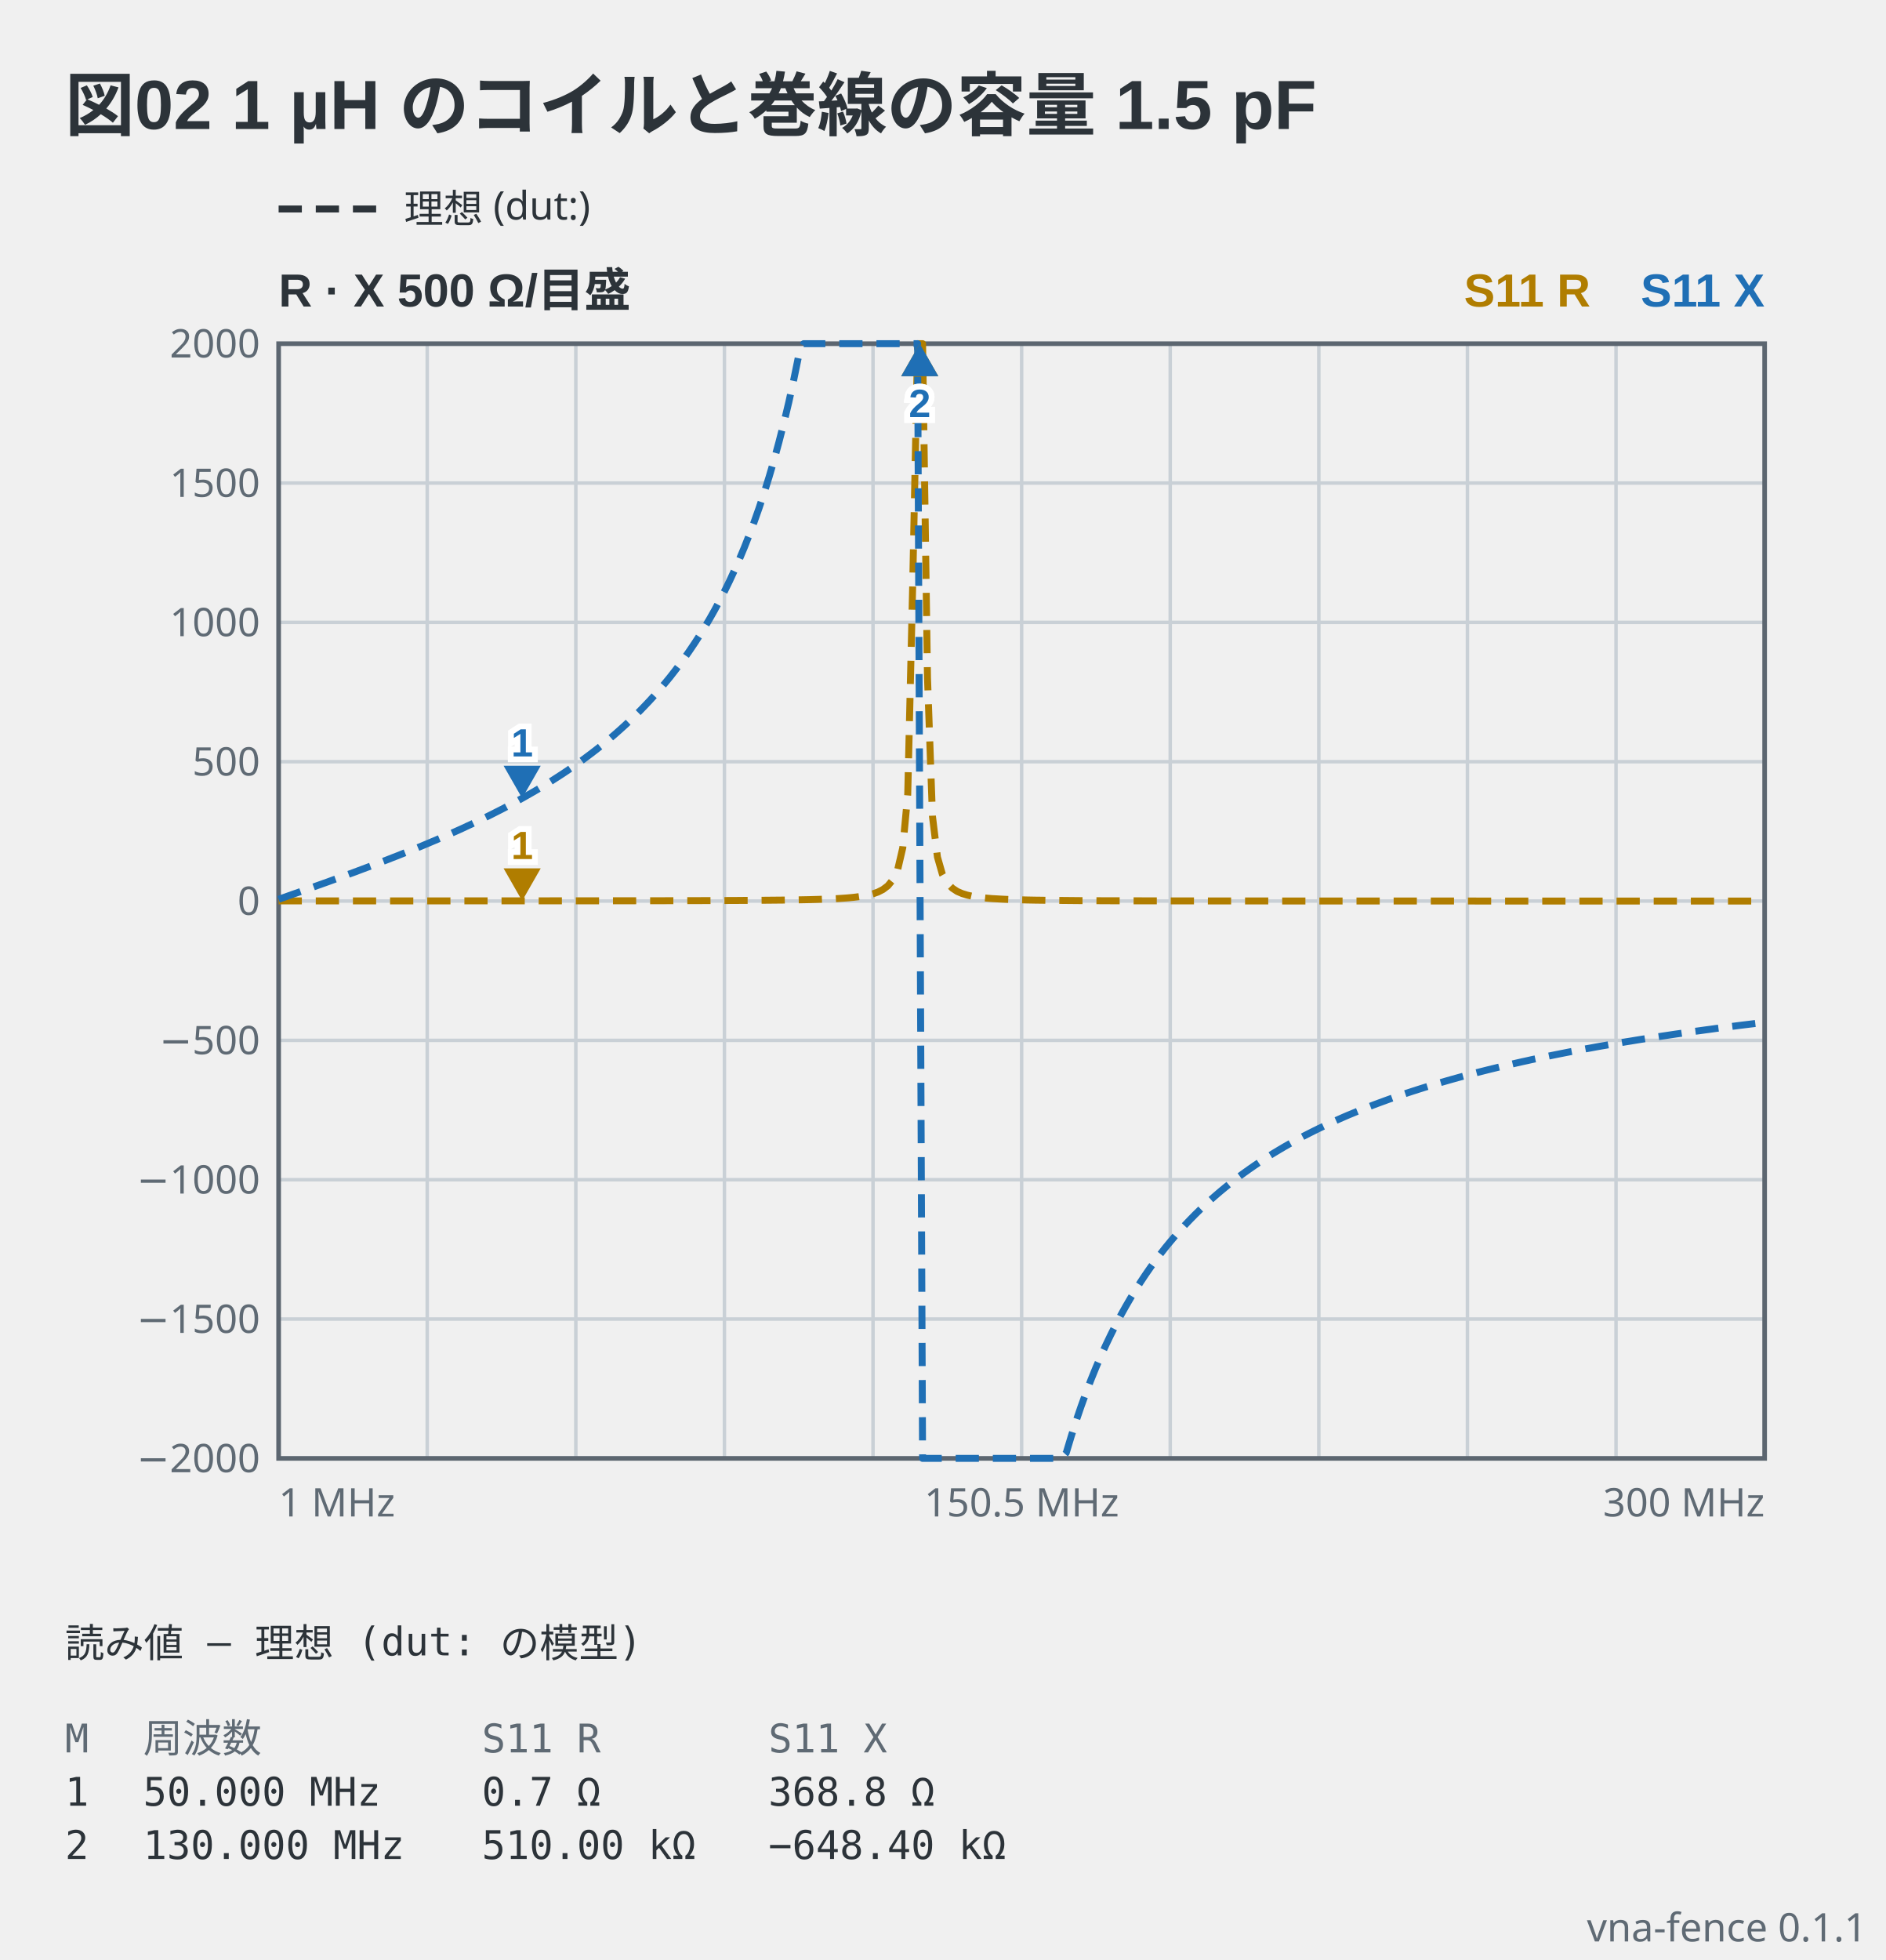
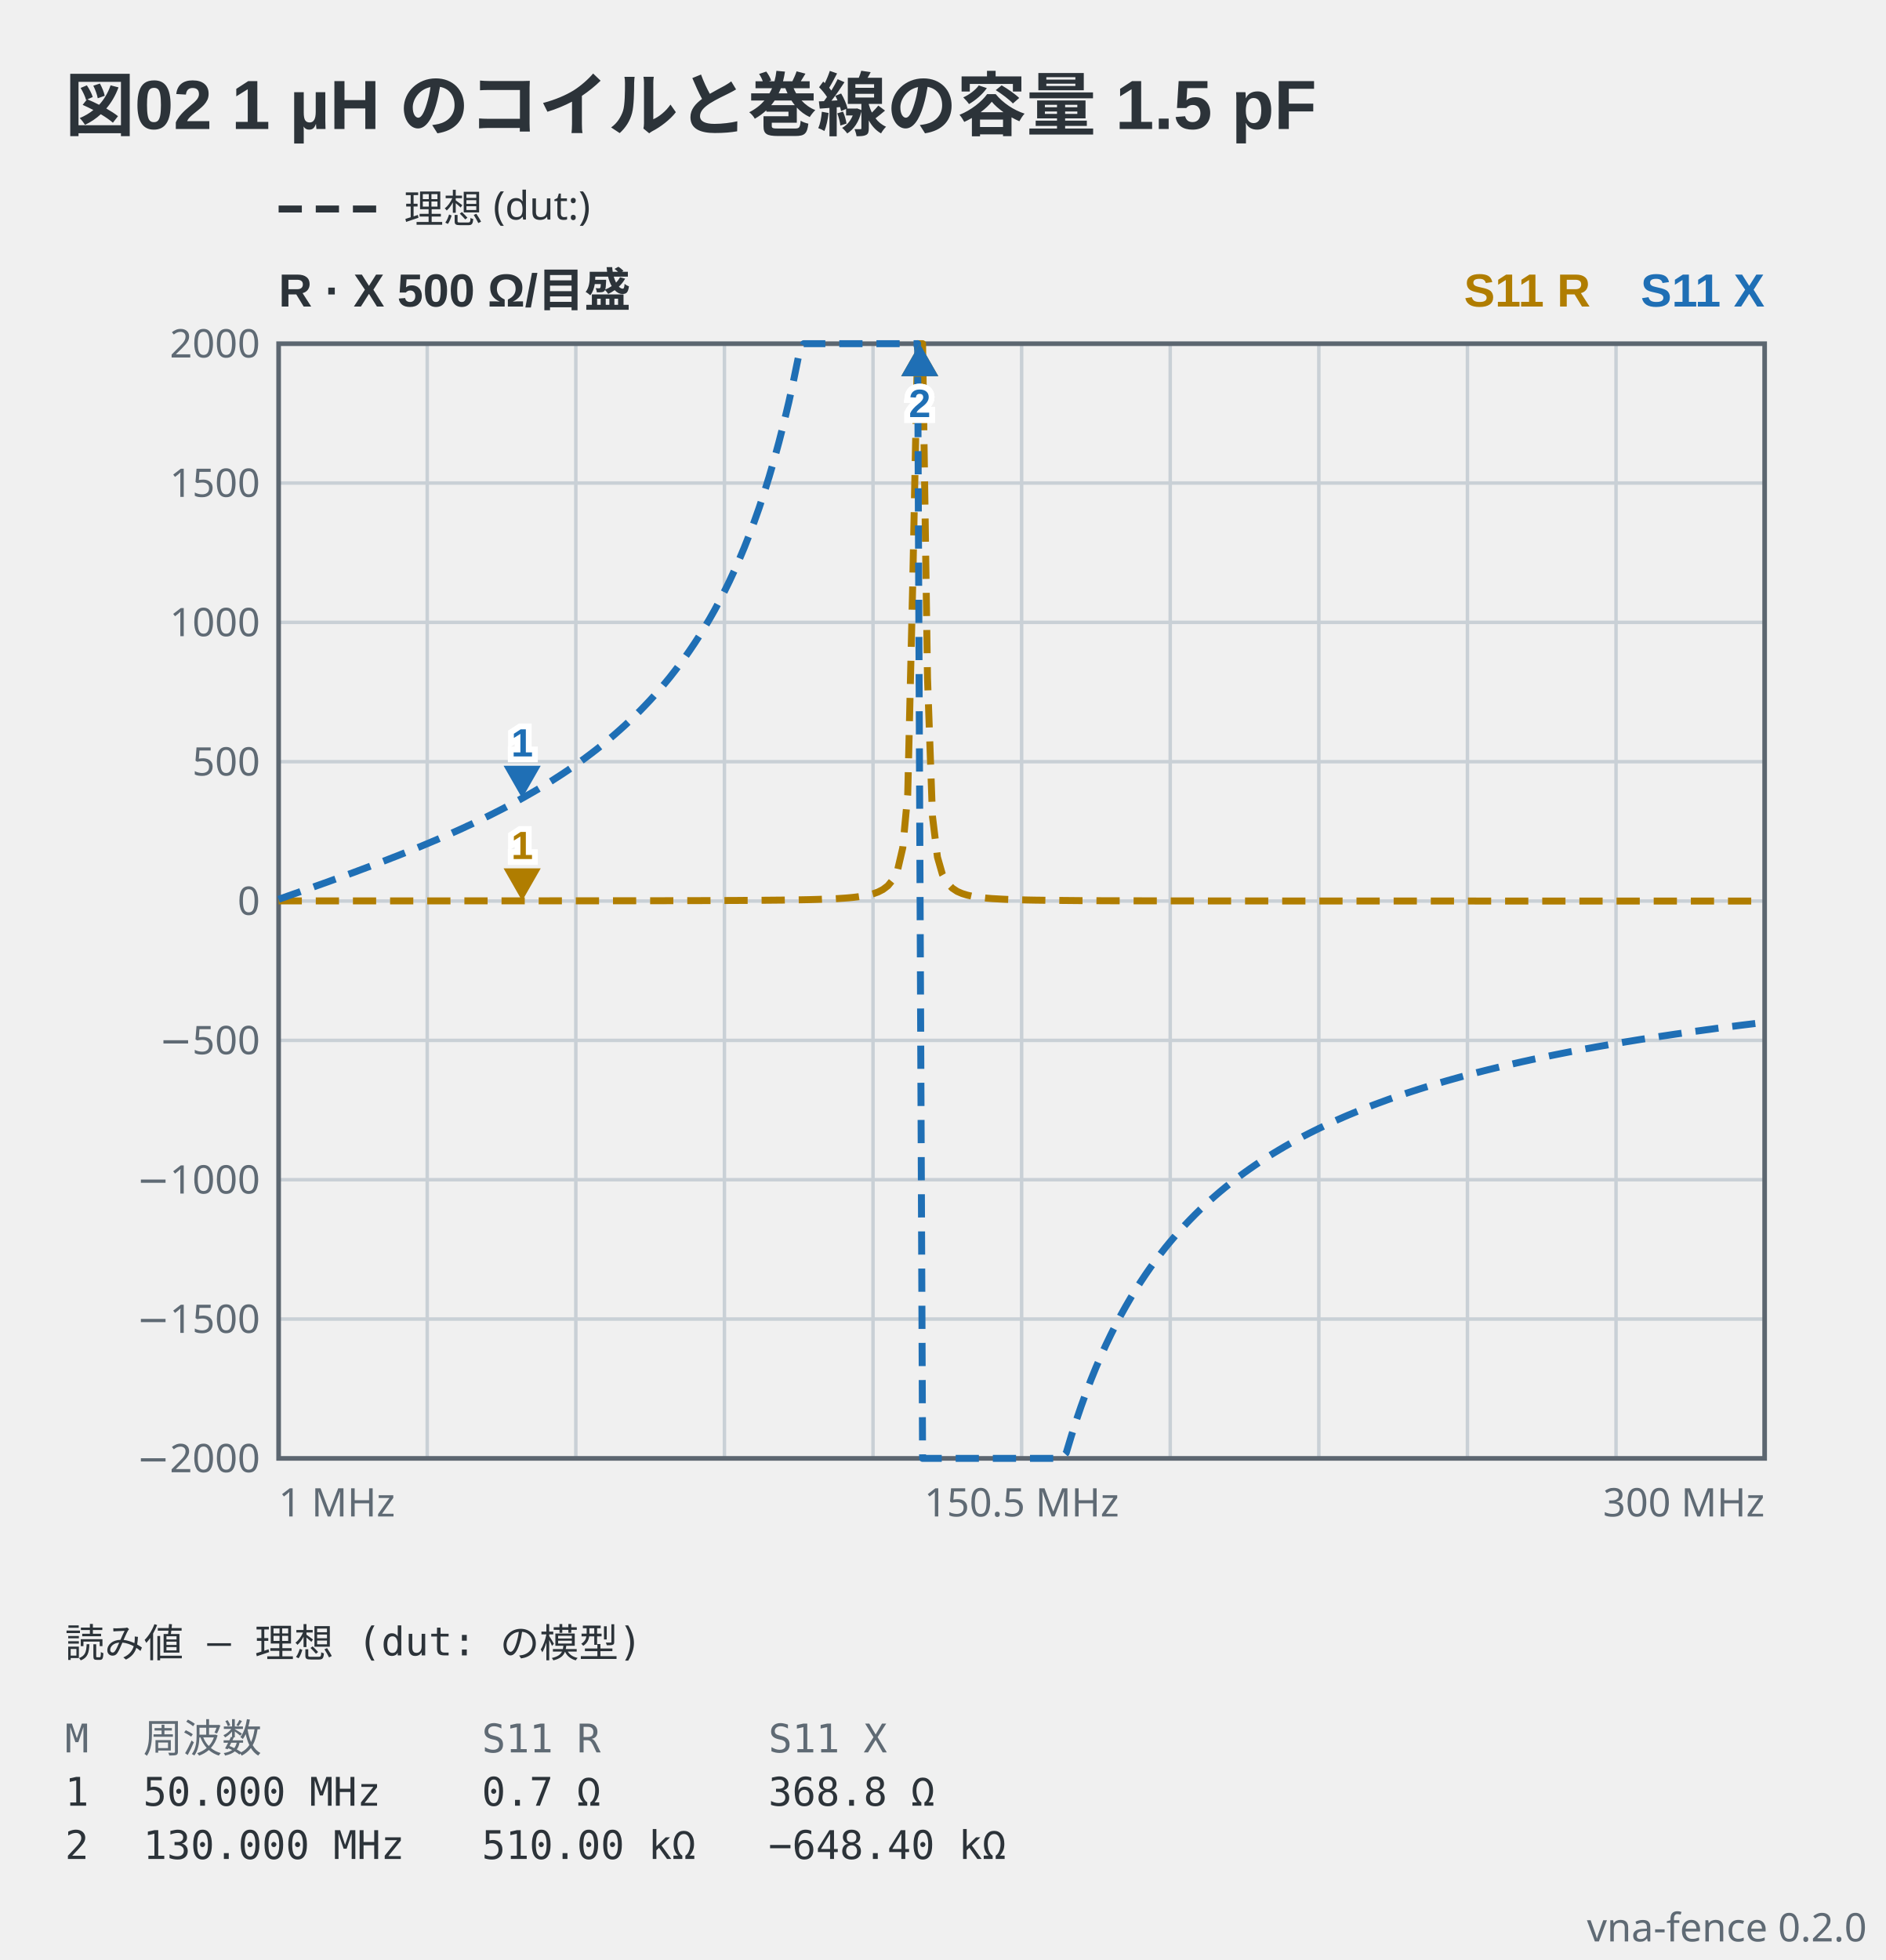
- <svg xmlns="http://www.w3.org/2000/svg" viewBox="0 0 406 422" width="406" height="422" data-vna-fence="0.1.1" role="img">
+ <svg xmlns="http://www.w3.org/2000/svg" viewBox="0 0 406 422" width="406" height="422" data-vna-fence="0.2.0" role="img">
  <text x="14" y="28" text-anchor="start" font-family="'Segoe UI', 'Helvetica Neue', Arial, 'Noto Sans', 'Hiragino Sans', 'Yu Gothic UI', 'Noto Sans CJK JP', sans-serif" fill="#2c3339" font-size="15" font-weight="600">図02 1 µH のコイルと巻線の容量 1.5 pF</text>
  <line x1="60" y1="45" x2="82" y2="45" stroke="#2c3339" stroke-width="1.5" stroke-dasharray="5 3" />
  <text x="87" y="47.98" text-anchor="start" font-family="ui-sans-serif, system-ui, sans-serif" fill="#2c3339" font-size="8.5">理想 (dut:)</text>
  <text x="60" y="66" text-anchor="start" font-family="'Segoe UI', 'Helvetica Neue', Arial, 'Noto Sans', 'Hiragino Sans', 'Yu Gothic UI', 'Noto Sans CJK JP', sans-serif" fill="#2c3339" font-size="10" font-weight="600">R · X  500 Ω/目盛</text>
  <text x="380" y="66" text-anchor="end" font-family="'Segoe UI', 'Helvetica Neue', Arial, 'Noto Sans', 'Hiragino Sans', 'Yu Gothic UI', 'Noto Sans CJK JP', sans-serif" fill="#1f6fb5" font-size="10" font-weight="600">S11 X</text>
  <text x="342.5" y="66" text-anchor="end" font-family="'Segoe UI', 'Helvetica Neue', Arial, 'Noto Sans', 'Hiragino Sans', 'Yu Gothic UI', 'Noto Sans CJK JP', sans-serif" fill="#b07d00" font-size="10" font-weight="600">S11 R</text>
  <line x1="92" y1="74" x2="92" y2="314" stroke="#c9d0d6" stroke-width="0.75" />
  <line x1="124" y1="74" x2="124" y2="314" stroke="#c9d0d6" stroke-width="0.75" />
  <line x1="156" y1="74" x2="156" y2="314" stroke="#c9d0d6" stroke-width="0.75" />
  <line x1="188" y1="74" x2="188" y2="314" stroke="#c9d0d6" stroke-width="0.75" />
  <line x1="220" y1="74" x2="220" y2="314" stroke="#c9d0d6" stroke-width="0.75" />
  <line x1="252" y1="74" x2="252" y2="314" stroke="#c9d0d6" stroke-width="0.75" />
  <line x1="284" y1="74" x2="284" y2="314" stroke="#c9d0d6" stroke-width="0.75" />
  <line x1="316" y1="74" x2="316" y2="314" stroke="#c9d0d6" stroke-width="0.75" />
  <line x1="348" y1="74" x2="348" y2="314" stroke="#c9d0d6" stroke-width="0.75" />
  <text x="56" y="316.98" text-anchor="end" font-family="ui-sans-serif, system-ui, sans-serif" fill="#5f6a74" font-size="8.5">−2000</text>
  <line x1="60" y1="284" x2="380" y2="284" stroke="#c9d0d6" stroke-width="0.75" />
  <text x="56" y="286.98" text-anchor="end" font-family="ui-sans-serif, system-ui, sans-serif" fill="#5f6a74" font-size="8.5">−1500</text>
  <line x1="60" y1="254" x2="380" y2="254" stroke="#c9d0d6" stroke-width="0.75" />
  <text x="56" y="256.98" text-anchor="end" font-family="ui-sans-serif, system-ui, sans-serif" fill="#5f6a74" font-size="8.5">−1000</text>
  <line x1="60" y1="224" x2="380" y2="224" stroke="#c9d0d6" stroke-width="0.75" />
  <text x="56" y="226.98" text-anchor="end" font-family="ui-sans-serif, system-ui, sans-serif" fill="#5f6a74" font-size="8.5">−500</text>
  <line x1="60" y1="194" x2="380" y2="194" stroke="#c9d0d6" stroke-width="0.75" />
  <text x="56" y="196.98" text-anchor="end" font-family="ui-sans-serif, system-ui, sans-serif" fill="#5f6a74" font-size="8.5">0</text>
  <line x1="60" y1="164" x2="380" y2="164" stroke="#c9d0d6" stroke-width="0.75" />
  <text x="56" y="166.98" text-anchor="end" font-family="ui-sans-serif, system-ui, sans-serif" fill="#5f6a74" font-size="8.5">500</text>
  <line x1="60" y1="134" x2="380" y2="134" stroke="#c9d0d6" stroke-width="0.75" />
  <text x="56" y="136.98" text-anchor="end" font-family="ui-sans-serif, system-ui, sans-serif" fill="#5f6a74" font-size="8.5">1000</text>
  <line x1="60" y1="104" x2="380" y2="104" stroke="#c9d0d6" stroke-width="0.75" />
  <text x="56" y="106.98" text-anchor="end" font-family="ui-sans-serif, system-ui, sans-serif" fill="#5f6a74" font-size="8.5">1500</text>
  <text x="56" y="76.97" text-anchor="end" font-family="ui-sans-serif, system-ui, sans-serif" fill="#5f6a74" font-size="8.5">2000</text>
  <rect x="60" y="74" width="320" height="240" fill="none" stroke="#5c6670" stroke-width="1" />
  <polyline points="60,193.97 61.07,193.97 62.13,193.97 63.2,193.97 64.27,193.97 65.33,193.97 66.4,193.97 67.47,193.97 68.53,193.97 69.6,193.97 70.67,193.97 71.73,193.97 72.8,193.97 73.87,193.97 74.93,193.97 76,193.97 77.07,193.97 78.13,193.97 79.2,193.97 80.27,193.97 81.33,193.97 82.4,193.97 83.47,193.97 84.53,193.97 85.6,193.97 86.67,193.97 87.73,193.97 88.8,193.97 89.87,193.97 90.93,193.97 92,193.97 93.07,193.97 94.13,193.97 95.2,193.97 96.27,193.97 97.33,193.96 98.4,193.96 99.47,193.96 100.53,193.96 101.6,193.96 102.67,193.96 103.73,193.96 104.8,193.96 105.87,193.96 106.93,193.96 108,193.96 109.07,193.96 110.13,193.96 111.2,193.96 112.27,193.96 113.33,193.96 114.4,193.96 115.47,193.96 116.53,193.96 117.6,193.96 118.67,193.95 119.73,193.95 120.8,193.95 121.87,193.95 122.93,193.95 124,193.95 125.07,193.95 126.13,193.95 127.2,193.95 128.27,193.95 129.33,193.95 130.4,193.94 131.47,193.94 132.53,193.94 133.6,193.94 134.67,193.94 135.73,193.94 136.8,193.94 137.87,193.93 138.93,193.93 140,193.93 141.07,193.93 142.13,193.93 143.2,193.93 144.27,193.92 145.33,193.92 146.4,193.92 147.47,193.92 148.53,193.91 149.6,193.91 150.67,193.91 151.73,193.9 152.8,193.9 153.87,193.89 154.93,193.89 156,193.89 157.07,193.88 158.13,193.88 159.2,193.87 160.27,193.86 161.33,193.86 162.4,193.85 163.47,193.84 164.53,193.83 165.6,193.82 166.67,193.81 167.73,193.8 168.8,193.79 169.87,193.77 170.93,193.76 172,193.74 173.07,193.72 174.13,193.7 175.2,193.67 176.27,193.64 177.33,193.6 178.4,193.56 179.47,193.52 180.53,193.46 181.6,193.39 182.67,193.31 183.73,193.21 184.8,193.08 185.87,192.92 186.93,192.72 188,192.44 189.07,192.06 190.13,191.52 191.2,190.71 192.27,189.41 193.33,187.13 194.4,182.55 195.47,171.09 196.53,126.46 197.6,74 198.67,74 199.73,146 200.8,175.79 201.87,184.53 202.93,188.23 204,190.13 205.07,191.23 206.13,191.93 207.2,192.39 208.27,192.72 209.33,192.96 210.4,193.13 211.47,193.27 212.53,193.38 213.6,193.47 214.67,193.53 215.73,193.59 216.8,193.64 217.87,193.68 218.93,193.71 220,193.74 221.07,193.77 222.13,193.79 223.2,193.81 224.27,193.82 225.33,193.84 226.4,193.85 227.47,193.86 228.53,193.87 229.6,193.88 230.67,193.89 231.73,193.9 232.8,193.91 233.87,193.91 234.93,193.92 236,193.92 237.07,193.93 238.13,193.93 239.2,193.94 240.27,193.94 241.33,193.94 242.4,193.95 243.47,193.95 244.53,193.95 245.6,193.95 246.67,193.96 247.73,193.96 248.8,193.96 249.87,193.96 250.93,193.96 252,193.97 253.07,193.97 254.13,193.97 255.2,193.97 256.27,193.97 257.33,193.97 258.4,193.97 259.47,193.97 260.53,193.98 261.6,193.98 262.67,193.98 263.73,193.98 264.8,193.98 265.87,193.98 266.93,193.98 268,193.98 269.07,193.98 270.13,193.98 271.2,193.98 272.27,193.98 273.33,193.98 274.4,193.98 275.47,193.99 276.53,193.99 277.6,193.99 278.67,193.99 279.73,193.99 280.8,193.99 281.87,193.99 282.93,193.99 284,193.99 285.07,193.99 286.13,193.99 287.2,193.99 288.27,193.99 289.33,193.99 290.4,193.99 291.47,193.99 292.53,193.99 293.6,193.99 294.67,193.99 295.73,193.99 296.8,193.99 297.87,193.99 298.93,193.99 300,193.99 301.07,193.99 302.13,193.99 303.2,193.99 304.27,193.99 305.33,193.99 306.4,193.99 307.47,193.99 308.53,193.99 309.6,193.99 310.67,193.99 311.73,193.99 312.8,193.99 313.87,193.99 314.93,193.99 316,193.99 317.07,193.99 318.13,194 319.2,194 320.27,194 321.33,194 322.4,194 323.47,194 324.53,194 325.6,194 326.67,194 327.73,194 328.8,194 329.87,194 330.93,194 332,194 333.07,194 334.13,194 335.2,194 336.27,194 337.33,194 338.4,194 339.47,194 340.53,194 341.6,194 342.67,194 343.73,194 344.8,194 345.87,194 346.93,194 348,194 349.07,194 350.13,194 351.2,194 352.27,194 353.33,194 354.4,194 355.47,194 356.53,194 357.6,194 358.67,194 359.73,194 360.8,194 361.87,194 362.93,194 364,194 365.07,194 366.13,194 367.2,194 368.27,194 369.33,194 370.4,194 371.47,194 372.53,194 373.6,194 374.67,194 375.73,194 376.8,194 377.87,194 378.93,194 380,194" fill="none" stroke="#b07d00" stroke-width="1.5" stroke-linejoin="round" stroke-dasharray="5 3" />
  <polyline points="60,193.62 61.07,193.25 62.13,192.87 63.2,192.49 64.27,192.12 65.33,191.74 66.4,191.36 67.47,190.98 68.53,190.6 69.6,190.22 70.67,189.84 71.73,189.45 72.8,189.07 73.87,188.68 74.93,188.29 76,187.9 77.07,187.5 78.13,187.1 79.2,186.7 80.27,186.3 81.33,185.9 82.4,185.49 83.47,185.08 84.53,184.66 85.6,184.25 86.67,183.82 87.73,183.4 88.8,182.97 89.87,182.54 90.93,182.1 92,181.65 93.07,181.2 94.13,180.75 95.2,180.29 96.27,179.83 97.33,179.36 98.4,178.88 99.47,178.4 100.53,177.9 101.6,177.41 102.67,176.9 103.73,176.39 104.8,175.87 105.87,175.34 106.93,174.8 108,174.26 109.07,173.7 110.13,173.14 111.2,172.56 112.27,171.97 113.33,171.37 114.4,170.76 115.47,170.14 116.53,169.51 117.6,168.86 118.67,168.2 119.73,167.52 120.8,166.83 121.87,166.12 122.93,165.4 124,164.66 125.07,163.9 126.13,163.12 127.2,162.32 128.27,161.5 129.33,160.66 130.4,159.79 131.47,158.9 132.53,157.99 133.6,157.04 134.67,156.07 135.73,155.07 136.8,154.04 137.87,152.98 138.93,151.88 140,150.75 141.07,149.57 142.13,148.35 143.2,147.09 144.27,145.79 145.33,144.43 146.4,143.02 147.47,141.56 148.53,140.04 149.6,138.45 150.67,136.8 151.73,135.07 152.8,133.27 153.87,131.38 154.93,129.4 156,127.33 157.07,125.15 158.13,122.86 159.2,120.45 160.27,117.9 161.33,115.21 162.4,112.37 163.47,109.35 164.53,106.15 165.6,102.74 166.67,99.1 167.73,95.21 168.8,91.04 169.87,86.56 170.93,81.73 172,76.52 173.07,74 174.13,74 175.2,74 176.27,74 177.33,74 178.4,74 179.47,74 180.53,74 181.6,74 182.67,74 183.73,74 184.8,74 185.87,74 186.93,74 188,74 189.07,74 190.13,74 191.2,74 192.27,74 193.33,74 194.4,74 195.47,74 196.53,74 197.6,74 198.67,314 199.73,314 200.8,314 201.87,314 202.93,314 204,314 205.07,314 206.13,314 207.2,314 208.27,314 209.33,314 210.4,314 211.47,314 212.53,314 213.6,314 214.67,314 215.73,314 216.8,314 217.87,314 218.93,314 220,314 221.07,314 222.13,314 223.2,314 224.27,314 225.33,314 226.4,314 227.47,314 228.53,314 229.6,312.82 230.67,309.27 231.73,305.93 232.8,302.8 233.87,299.85 234.93,297.07 236,294.44 237.07,291.95 238.13,289.6 239.2,287.37 240.27,285.24 241.33,283.22 242.4,281.3 243.47,279.46 244.53,277.71 245.6,276.04 246.67,274.43 247.73,272.9 248.8,271.42 249.87,270.01 250.93,268.65 252,267.35 253.07,266.09 254.13,264.89 255.2,263.72 256.27,262.6 257.33,261.52 258.4,260.47 259.47,259.46 260.53,258.48 261.6,257.54 262.67,256.62 263.73,255.74 264.8,254.88 265.87,254.05 266.93,253.24 268,252.46 269.07,251.7 270.13,250.96 271.2,250.24 272.27,249.54 273.33,248.86 274.4,248.2 275.47,247.56 276.53,246.93 277.6,246.32 278.67,245.73 279.73,245.15 280.8,244.58 281.87,244.03 282.93,243.5 284,242.97 285.07,242.46 286.13,241.96 287.2,241.47 288.27,240.99 289.33,240.52 290.4,240.06 291.47,239.62 292.53,239.18 293.6,238.75 294.67,238.33 295.73,237.92 296.8,237.52 297.87,237.13 298.93,236.74 300,236.36 301.07,235.99 302.13,235.63 303.2,235.27 304.27,234.92 305.33,234.58 306.4,234.24 307.47,233.91 308.53,233.59 309.6,233.27 310.67,232.96 311.73,232.65 312.8,232.35 313.87,232.05 314.93,231.76 316,231.47 317.07,231.19 318.13,230.91 319.2,230.64 320.27,230.37 321.33,230.11 322.4,229.85 323.47,229.59 324.53,229.34 325.6,229.1 326.67,228.85 327.73,228.61 328.8,228.38 329.87,228.14 330.93,227.92 332,227.69 333.07,227.47 334.13,227.25 335.2,227.03 336.27,226.82 337.33,226.61 338.4,226.4 339.47,226.2 340.53,226 341.6,225.8 342.67,225.61 343.73,225.41 344.8,225.22 345.87,225.04 346.93,224.85 348,224.67 349.07,224.49 350.13,224.31 351.2,224.14 352.27,223.96 353.33,223.79 354.4,223.62 355.47,223.46 356.53,223.29 357.6,223.13 358.67,222.97 359.73,222.81 360.8,222.65 361.87,222.5 362.93,222.34 364,222.19 365.07,222.04 366.13,221.9 367.2,221.75 368.27,221.61 369.33,221.46 370.4,221.32 371.47,221.18 372.53,221.04 373.6,220.91 374.67,220.77 375.73,220.64 376.8,220.51 377.87,220.38 378.93,220.25 380,220.12" fill="none" stroke="#1f6fb5" stroke-width="1.5" stroke-linejoin="round" stroke-dasharray="5 3" />
  <path d="M112.44,193.96 L108.44,186.96 L116.44,186.96 Z" fill="#b07d00" />
  <text x="112.44" y="184.96" text-anchor="middle" font-family="'Segoe UI', 'Helvetica Neue', Arial, 'Noto Sans', 'Hiragino Sans', 'Yu Gothic UI', 'Noto Sans CJK JP', sans-serif" stroke="#ffffff" stroke-width="2.5" paint-order="stroke" fill="#b07d00" font-size="8.5" font-weight="600">1</text>
  <path d="M198.06,74 L194.06,81 L202.06,81 Z" fill="#b07d00" />
  <text x="198.06" y="89.8" text-anchor="middle" font-family="'Segoe UI', 'Helvetica Neue', Arial, 'Noto Sans', 'Hiragino Sans', 'Yu Gothic UI', 'Noto Sans CJK JP', sans-serif" stroke="#ffffff" stroke-width="2.5" paint-order="stroke" fill="#b07d00" font-size="8.5" font-weight="600">2</text>
  <path d="M112.44,171.87 L108.44,164.87 L116.44,164.87 Z" fill="#1f6fb5" />
  <text x="112.44" y="162.87" text-anchor="middle" font-family="'Segoe UI', 'Helvetica Neue', Arial, 'Noto Sans', 'Hiragino Sans', 'Yu Gothic UI', 'Noto Sans CJK JP', sans-serif" stroke="#ffffff" stroke-width="2.5" paint-order="stroke" fill="#1f6fb5" font-size="8.5" font-weight="600">1</text>
  <path d="M198.06,74 L194.06,81 L202.06,81 Z" fill="#1f6fb5" />
  <text x="198.06" y="89.8" text-anchor="middle" font-family="'Segoe UI', 'Helvetica Neue', Arial, 'Noto Sans', 'Hiragino Sans', 'Yu Gothic UI', 'Noto Sans CJK JP', sans-serif" stroke="#ffffff" stroke-width="2.5" paint-order="stroke" fill="#1f6fb5" font-size="8.5" font-weight="600">2</text>
  <text x="60" y="326.5" text-anchor="start" font-family="ui-sans-serif, system-ui, sans-serif" fill="#5f6a74" font-size="8.5">1 MHz</text>
  <text x="220" y="326.5" text-anchor="middle" font-family="ui-sans-serif, system-ui, sans-serif" fill="#5f6a74" font-size="8.5">150.5 MHz</text>
  <text x="380" y="326.5" text-anchor="end" font-family="ui-sans-serif, system-ui, sans-serif" fill="#5f6a74" font-size="8.5">300 MHz</text>
  <text x="14" y="356.8" text-anchor="start" font-family="ui-monospace, 'DejaVu Sans Mono', 'Noto Sans Mono CJK JP', monospace" fill="#2c3339" font-size="8.5" xml:space="preserve">読み値 — 理想 (dut: の模型)</text>
  <text x="14" y="377.3" text-anchor="start" font-family="ui-monospace, 'DejaVu Sans Mono', 'Noto Sans Mono CJK JP', monospace" fill="#5f6a74" font-size="8.5" xml:space="preserve">M</text>
  <text x="30.83" y="377.3" text-anchor="start" font-family="ui-monospace, 'DejaVu Sans Mono', 'Noto Sans Mono CJK JP', monospace" fill="#5f6a74" font-size="8.5" xml:space="preserve">周波数</text>
  <text x="103.76" y="377.3" text-anchor="start" font-family="ui-monospace, 'DejaVu Sans Mono', 'Noto Sans Mono CJK JP', monospace" fill="#5f6a74" font-size="8.5" xml:space="preserve">S11 R</text>
  <text x="165.47" y="377.3" text-anchor="start" font-family="ui-monospace, 'DejaVu Sans Mono', 'Noto Sans Mono CJK JP', monospace" fill="#5f6a74" font-size="8.5" xml:space="preserve">S11 X</text>
  <text x="14" y="388.78" text-anchor="start" font-family="ui-monospace, 'DejaVu Sans Mono', 'Noto Sans Mono CJK JP', monospace" fill="#2c3339" font-size="8.5" xml:space="preserve">1</text>
  <text x="30.83" y="388.78" text-anchor="start" font-family="ui-monospace, 'DejaVu Sans Mono', 'Noto Sans Mono CJK JP', monospace" fill="#2c3339" font-size="8.5" xml:space="preserve">50.000 MHz</text>
  <text x="103.76" y="388.78" text-anchor="start" font-family="ui-monospace, 'DejaVu Sans Mono', 'Noto Sans Mono CJK JP', monospace" fill="#2c3339" font-size="8.5" xml:space="preserve">0.7 Ω</text>
  <text x="165.47" y="388.78" text-anchor="start" font-family="ui-monospace, 'DejaVu Sans Mono', 'Noto Sans Mono CJK JP', monospace" fill="#2c3339" font-size="8.5" xml:space="preserve">368.8 Ω</text>
  <text x="14" y="400.25" text-anchor="start" font-family="ui-monospace, 'DejaVu Sans Mono', 'Noto Sans Mono CJK JP', monospace" fill="#2c3339" font-size="8.5" xml:space="preserve">2</text>
  <text x="30.83" y="400.25" text-anchor="start" font-family="ui-monospace, 'DejaVu Sans Mono', 'Noto Sans Mono CJK JP', monospace" fill="#2c3339" font-size="8.5" xml:space="preserve">130.000 MHz</text>
  <text x="103.76" y="400.25" text-anchor="start" font-family="ui-monospace, 'DejaVu Sans Mono', 'Noto Sans Mono CJK JP', monospace" fill="#2c3339" font-size="8.5" xml:space="preserve">510.00 kΩ</text>
  <text x="165.47" y="400.25" text-anchor="start" font-family="ui-monospace, 'DejaVu Sans Mono', 'Noto Sans Mono CJK JP', monospace" fill="#2c3339" font-size="8.5" xml:space="preserve">−648.40 kΩ</text>
-   <text x="402" y="418" text-anchor="end" font-family="ui-sans-serif, system-ui, sans-serif" fill="#5f6a74" font-size="8.5">vna-fence 0.1.1</text>
+   <text x="402" y="418" text-anchor="end" font-family="ui-sans-serif, system-ui, sans-serif" fill="#5f6a74" font-size="8.5">vna-fence 0.2.0</text>
</svg>
